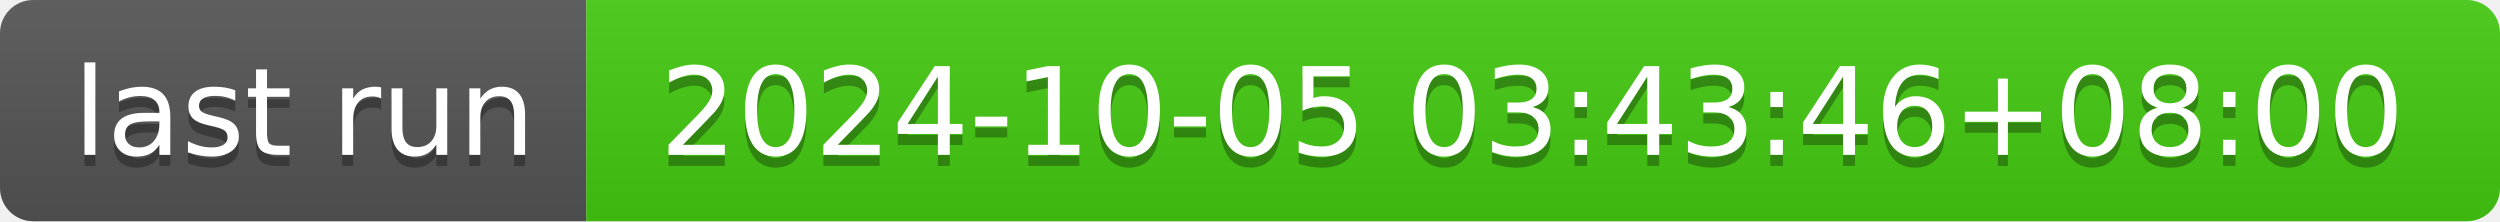
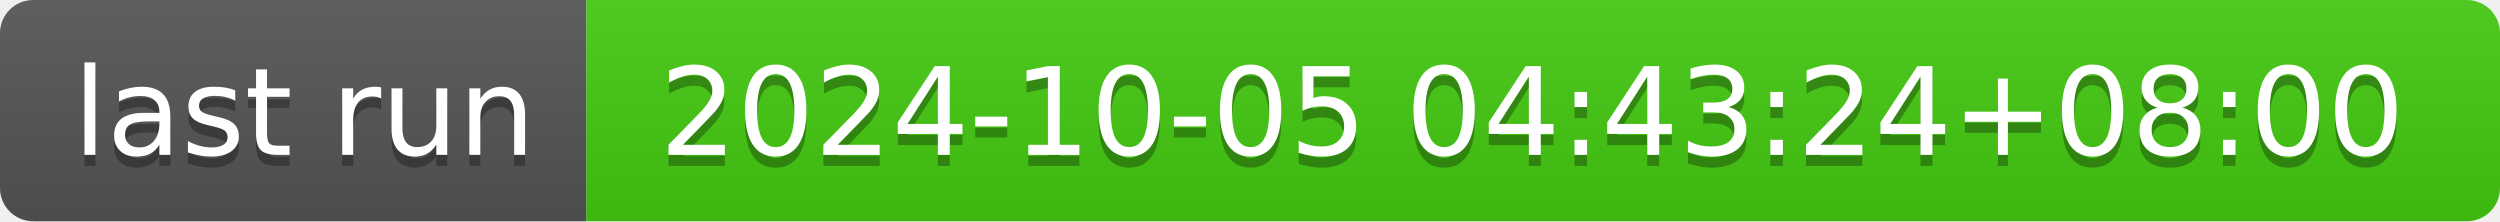
- <svg xmlns="http://www.w3.org/2000/svg" width="226" height="20" role="img" aria-label="last run: 2024-10-05 03:43:46+08:00">
+ <svg xmlns="http://www.w3.org/2000/svg" width="226" height="20" role="img" aria-label="last run: 2024-10-05 04:43:24+08:00">
  <linearGradient id="s" x2="0" y2="100%">
    <stop offset="0" stop-color="#bbb" stop-opacity=".1" />
    <stop offset="1" stop-opacity=".1" />
  </linearGradient>
  <clipPath id="r">
    <rect width="226" height="20" rx="3" fill="#fff" />
  </clipPath>
  <g clip-path="url(#r)">
    <rect width="53" height="20" fill="#555" />
    <rect x="53" width="173" height="20" fill="#4c1" />
    <rect width="226" height="20" fill="url(#s)" />
  </g>
  <g fill="#fff" text-anchor="middle" font-family="Verdana,Geneva,DejaVu Sans,sans-serif" text-rendering="geometricPrecision" font-size="110">
    <text aria-hidden="true" x="275" y="150" fill="#010101" fill-opacity=".3" transform="scale(.1)" textLength="430">last run</text>
    <text x="275" y="140" transform="scale(.1)" fill="#fff" textLength="430">last run</text>
-     <text aria-hidden="true" x="1385" y="150" fill="#010101" fill-opacity=".3" transform="scale(.1)" textLength="1630">2024-10-05 03:43:46+08:00</text>
-     <text x="1385" y="140" transform="scale(.1)" fill="#fff" textLength="1630">2024-10-05 03:43:46+08:00</text>
+     <text aria-hidden="true" x="1385" y="150" fill="#010101" fill-opacity=".3" transform="scale(.1)" textLength="1630">2024-10-05 04:43:24+08:00</text>
+     <text x="1385" y="140" transform="scale(.1)" fill="#fff" textLength="1630">2024-10-05 04:43:24+08:00</text>
  </g>
</svg>
